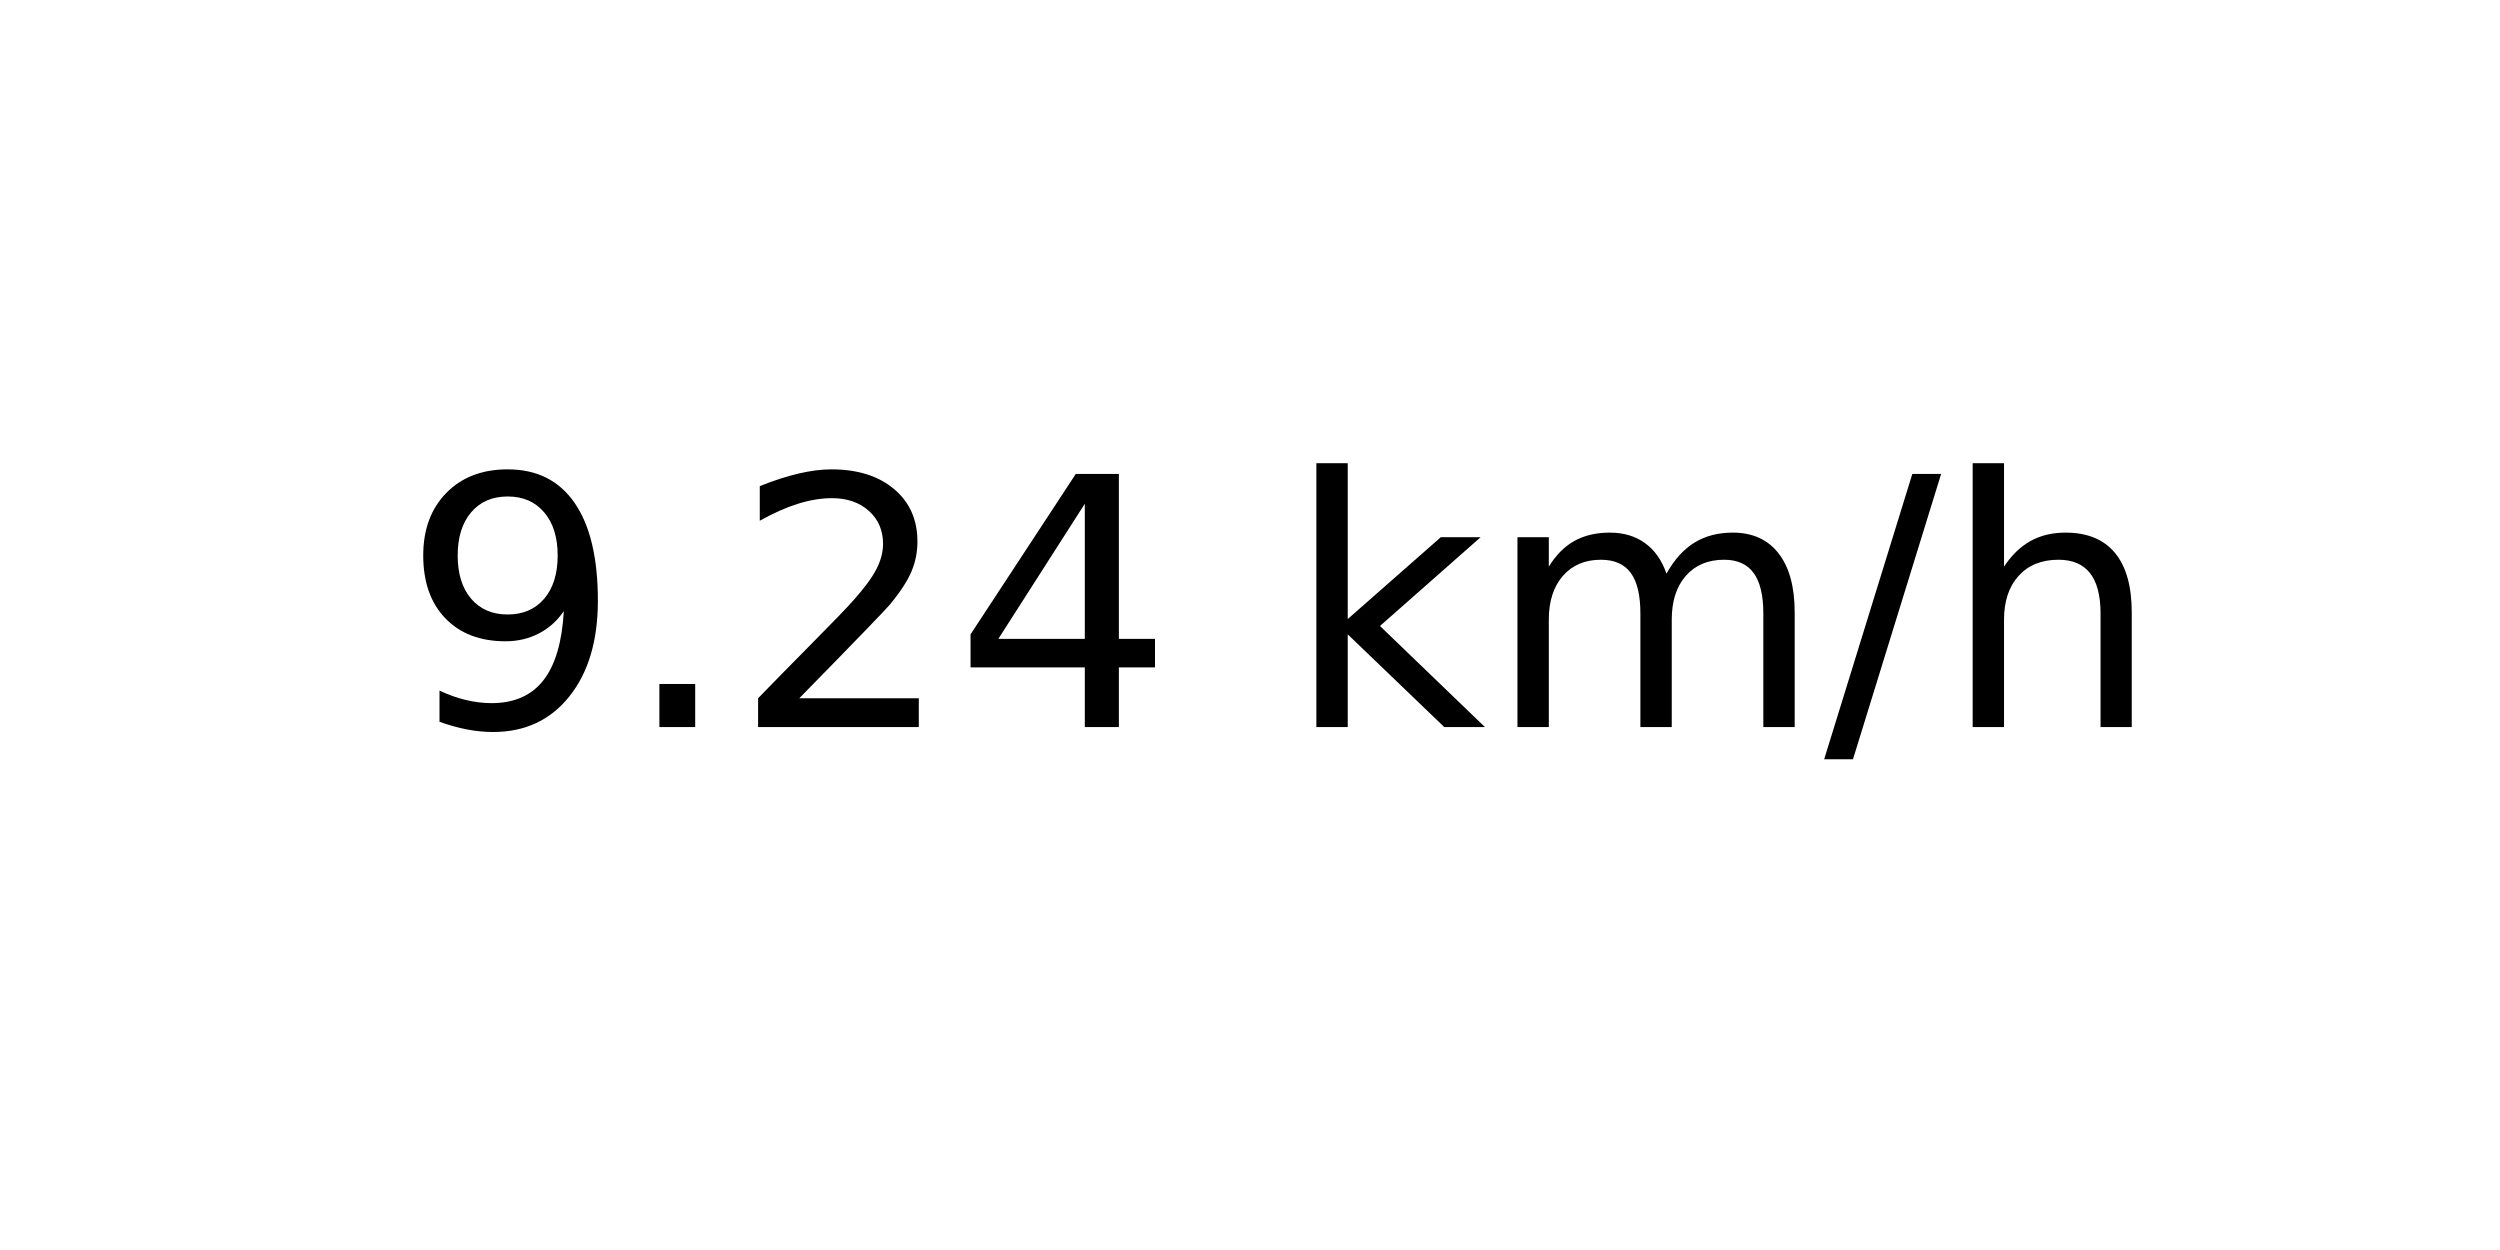
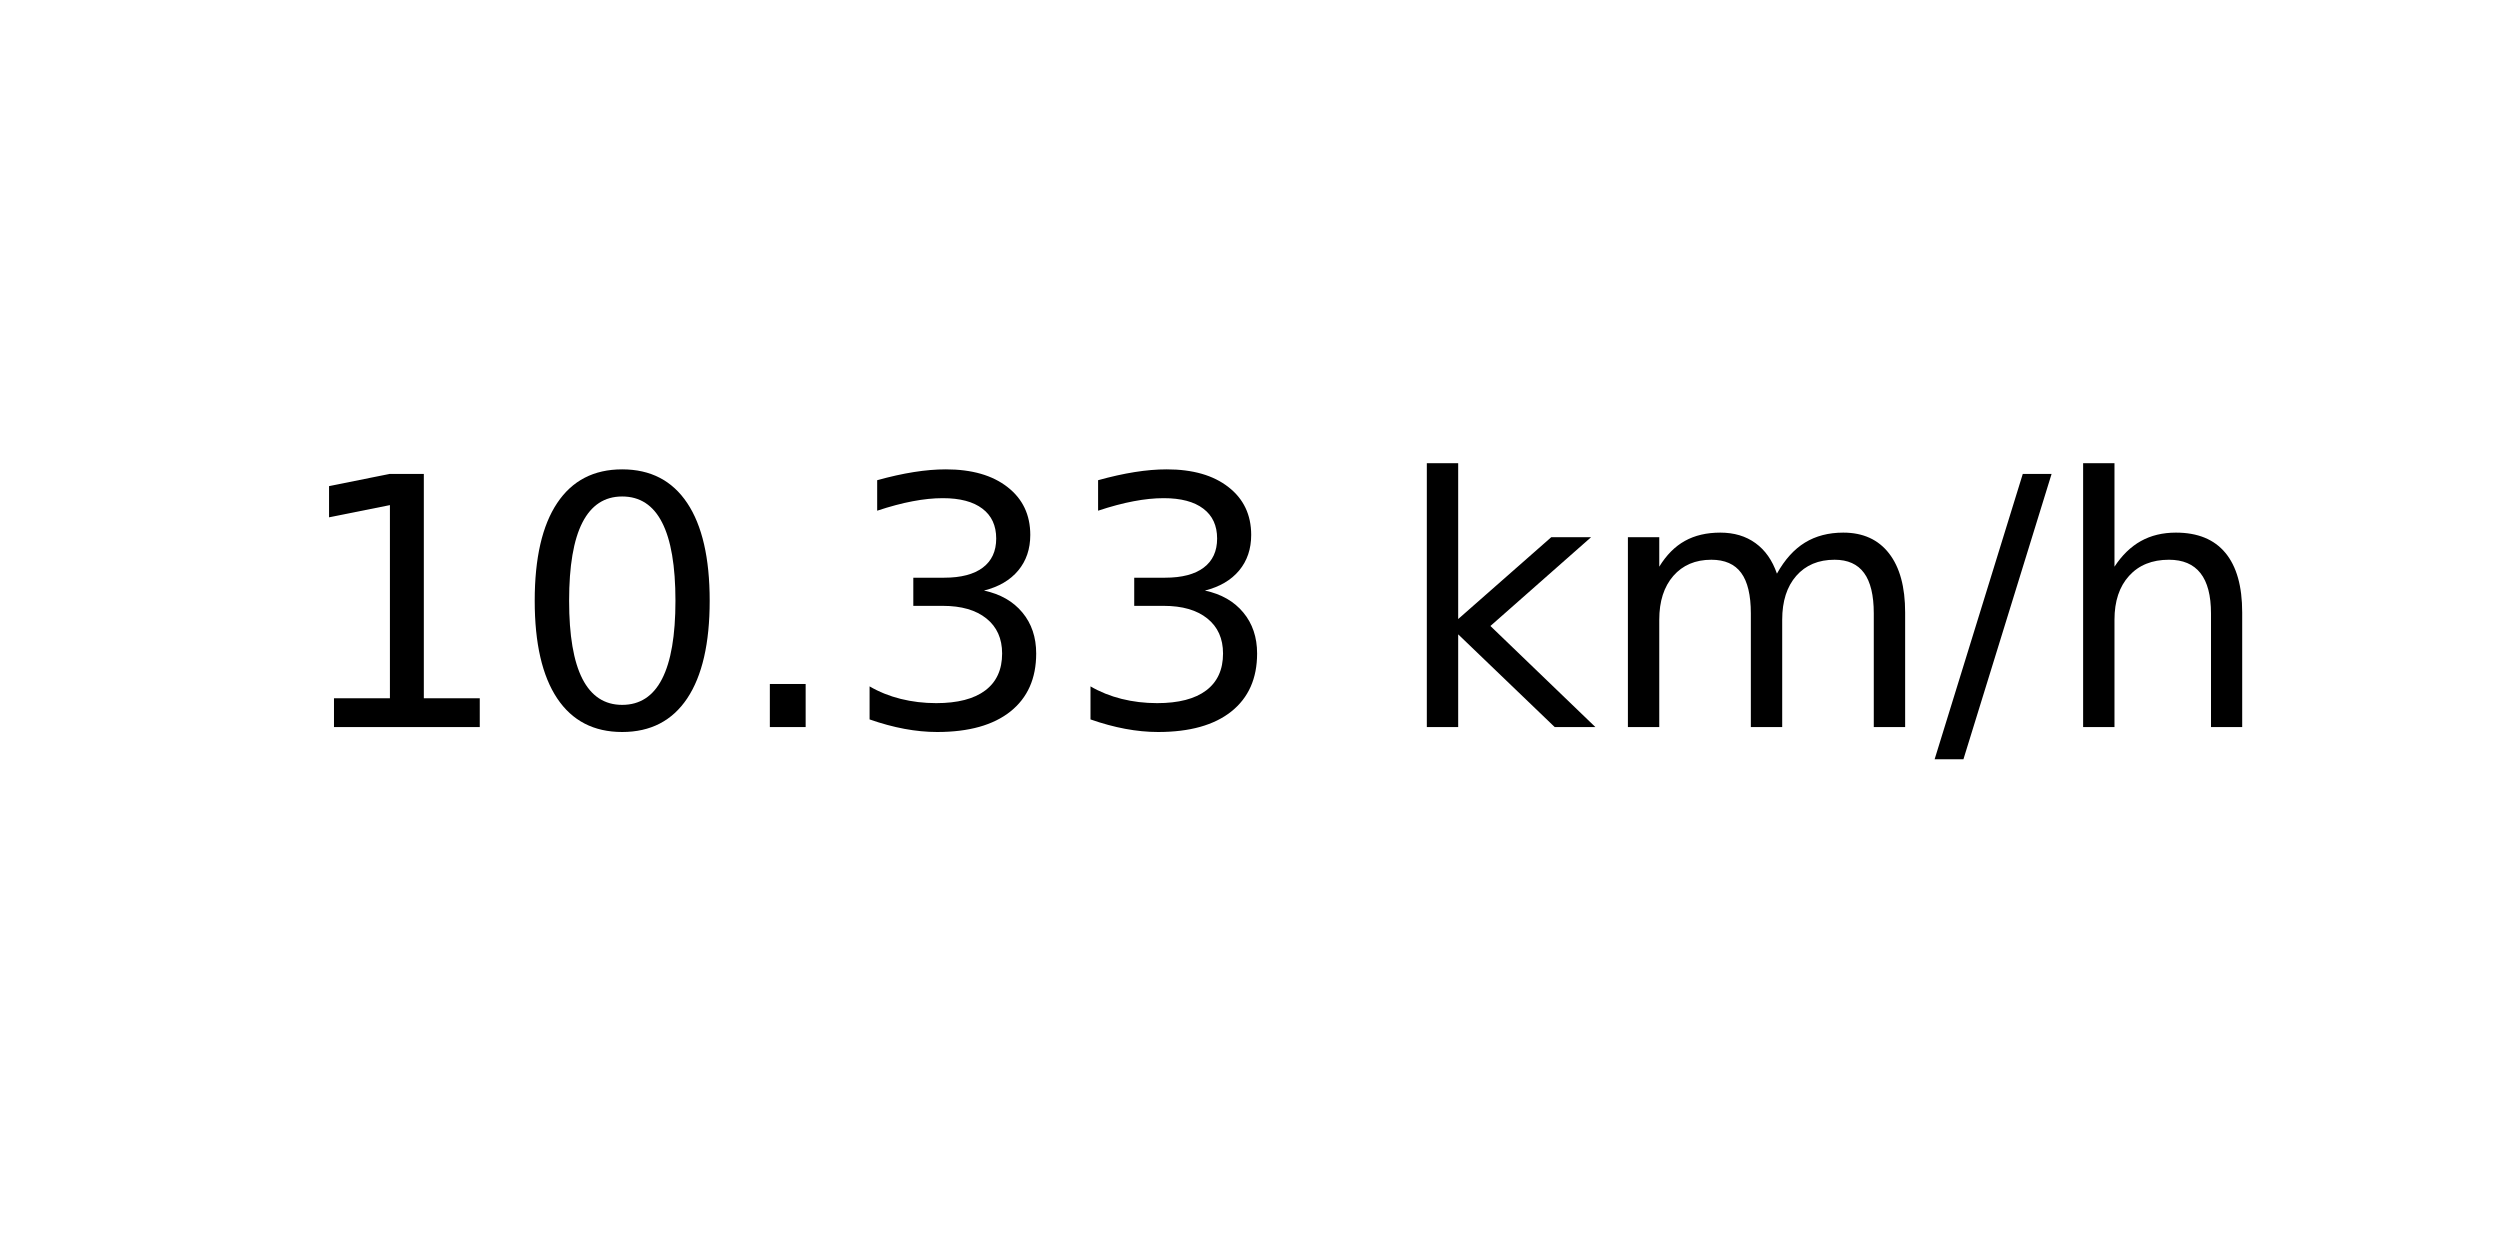
<svg xmlns="http://www.w3.org/2000/svg" xmlns:xlink="http://www.w3.org/1999/xlink" width="72pt" height="36pt" viewBox="0 0 72 36" version="1.1">
  <defs>
    <style type="text/css">*{stroke-linejoin: round; stroke-linecap: butt}</style>
  </defs>
  <g id="figure_1">
    <g id="axes_1">
      <g id="text_1">
-         <g transform="translate(11.55937 20.93937) scale(0.1 -0.1)">
+         <g transform="translate(8.378125 20.93937) scale(0.1 -0.1)">
          <defs>
-             <path id="DejaVuSans-39" d="M 703 97  L 703 672  Q 941 559 1184 500  Q 1428 441 1663 441  Q 2288 441 2617 861  Q 2947 1281 2994 2138  Q 2813 1869 2534 1725  Q 2256 1581 1919 1581  Q 1219 1581 811 2004  Q 403 2428 403 3163  Q 403 3881 828 4315  Q 1253 4750 1959 4750  Q 2769 4750 3195 4129  Q 3622 3509 3622 2328  Q 3622 1225 3098 567  Q 2575 -91 1691 -91  Q 1453 -91 1209 -44  Q 966 3 703 97  z M 1959 2075  Q 2384 2075 2632 2365  Q 2881 2656 2881 3163  Q 2881 3666 2632 3958  Q 2384 4250 1959 4250  Q 1534 4250 1286 3958  Q 1038 3666 1038 3163  Q 1038 2656 1286 2365  Q 1534 2075 1959 2075  z " transform="scale(0.015625)" />
+             <path id="DejaVuSans-31" d="M 794 531  L 1825 531  L 1825 4091  L 703 3866  L 703 4441  L 1819 4666  L 2450 4666  L 2450 531  L 3481 531  L 3481 0  L 794 0  L 794 531  z " transform="scale(0.015625)" />
+             <path id="DejaVuSans-30" d="M 2034 4250  Q 1547 4250 1301 3770  Q 1056 3291 1056 2328  Q 1056 1369 1301 889  Q 1547 409 2034 409  Q 2525 409 2770 889  Q 3016 1369 3016 2328  Q 3016 3291 2770 3770  Q 2525 4250 2034 4250  z M 2034 4750  Q 2819 4750 3233 4129  Q 3647 3509 3647 2328  Q 3647 1150 3233 529  Q 2819 -91 2034 -91  Q 1250 -91 836 529  Q 422 1150 422 2328  Q 422 3509 836 4129  Q 1250 4750 2034 4750  z " transform="scale(0.015625)" />
            <path id="DejaVuSans-2e" d="M 684 794  L 1344 794  L 1344 0  L 684 0  L 684 794  z " transform="scale(0.015625)" />
-             <path id="DejaVuSans-32" d="M 1228 531  L 3431 531  L 3431 0  L 469 0  L 469 531  Q 828 903 1448 1529  Q 2069 2156 2228 2338  Q 2531 2678 2651 2914  Q 2772 3150 2772 3378  Q 2772 3750 2511 3984  Q 2250 4219 1831 4219  Q 1534 4219 1204 4116  Q 875 4013 500 3803  L 500 4441  Q 881 4594 1212 4672  Q 1544 4750 1819 4750  Q 2544 4750 2975 4387  Q 3406 4025 3406 3419  Q 3406 3131 3298 2873  Q 3191 2616 2906 2266  Q 2828 2175 2409 1742  Q 1991 1309 1228 531  z " transform="scale(0.015625)" />
-             <path id="DejaVuSans-34" d="M 2419 4116  L 825 1625  L 2419 1625  L 2419 4116  z M 2253 4666  L 3047 4666  L 3047 1625  L 3713 1625  L 3713 1100  L 3047 1100  L 3047 0  L 2419 0  L 2419 1100  L 313 1100  L 313 1709  L 2253 4666  z " transform="scale(0.015625)" />
+             <path id="DejaVuSans-33" d="M 2597 2516  Q 3050 2419 3304 2112  Q 3559 1806 3559 1356  Q 3559 666 3084 287  Q 2609 -91 1734 -91  Q 1441 -91 1130 -33  Q 819 25 488 141  L 488 750  Q 750 597 1062 519  Q 1375 441 1716 441  Q 2309 441 2620 675  Q 2931 909 2931 1356  Q 2931 1769 2642 2001  Q 2353 2234 1838 2234  L 1294 2234  L 1294 2753  L 1863 2753  Q 2328 2753 2575 2939  Q 2822 3125 2822 3475  Q 2822 3834 2567 4026  Q 2313 4219 1838 4219  Q 1578 4219 1281 4162  Q 984 4106 628 3988  L 628 4550  Q 988 4650 1302 4700  Q 1616 4750 1894 4750  Q 2613 4750 3031 4423  Q 3450 4097 3450 3541  Q 3450 3153 3228 2886  Q 3006 2619 2597 2516  z " transform="scale(0.015625)" />
            <path id="DejaVuSans-20" transform="scale(0.015625)" />
            <path id="DejaVuSans-6b" d="M 581 4863  L 1159 4863  L 1159 1991  L 2875 3500  L 3609 3500  L 1753 1863  L 3688 0  L 2938 0  L 1159 1709  L 1159 0  L 581 0  L 581 4863  z " transform="scale(0.015625)" />
            <path id="DejaVuSans-6d" d="M 3328 2828  Q 3544 3216 3844 3400  Q 4144 3584 4550 3584  Q 5097 3584 5394 3201  Q 5691 2819 5691 2113  L 5691 0  L 5113 0  L 5113 2094  Q 5113 2597 4934 2840  Q 4756 3084 4391 3084  Q 3944 3084 3684 2787  Q 3425 2491 3425 1978  L 3425 0  L 2847 0  L 2847 2094  Q 2847 2600 2669 2842  Q 2491 3084 2119 3084  Q 1678 3084 1418 2786  Q 1159 2488 1159 1978  L 1159 0  L 581 0  L 581 3500  L 1159 3500  L 1159 2956  Q 1356 3278 1631 3431  Q 1906 3584 2284 3584  Q 2666 3584 2933 3390  Q 3200 3197 3328 2828  z " transform="scale(0.015625)" />
            <path id="DejaVuSans-2f" d="M 1625 4666  L 2156 4666  L 531 -594  L 0 -594  L 1625 4666  z " transform="scale(0.015625)" />
            <path id="DejaVuSans-68" d="M 3513 2113  L 3513 0  L 2938 0  L 2938 2094  Q 2938 2591 2744 2837  Q 2550 3084 2163 3084  Q 1697 3084 1428 2787  Q 1159 2491 1159 1978  L 1159 0  L 581 0  L 581 4863  L 1159 4863  L 1159 2956  Q 1366 3272 1645 3428  Q 1925 3584 2291 3584  Q 2894 3584 3203 3211  Q 3513 2838 3513 2113  z " transform="scale(0.015625)" />
          </defs>
-           <use xlink:href="#DejaVuSans-39" />
-           <use xlink:href="#DejaVuSans-2e" x="63.623" />
-           <use xlink:href="#DejaVuSans-32" x="95.41" />
-           <use xlink:href="#DejaVuSans-34" x="159.033" />
-           <use xlink:href="#DejaVuSans-20" x="222.656" />
-           <use xlink:href="#DejaVuSans-6b" x="254.443" />
-           <use xlink:href="#DejaVuSans-6d" x="312.354" />
-           <use xlink:href="#DejaVuSans-2f" x="409.766" />
-           <use xlink:href="#DejaVuSans-68" x="443.457" />
+           <use xlink:href="#DejaVuSans-31" />
+           <use xlink:href="#DejaVuSans-30" x="63.623" />
+           <use xlink:href="#DejaVuSans-2e" x="127.246" />
+           <use xlink:href="#DejaVuSans-33" x="159.033" />
+           <use xlink:href="#DejaVuSans-33" x="222.656" />
+           <use xlink:href="#DejaVuSans-20" x="286.279" />
+           <use xlink:href="#DejaVuSans-6b" x="318.066" />
+           <use xlink:href="#DejaVuSans-6d" x="375.977" />
+           <use xlink:href="#DejaVuSans-2f" x="473.389" />
+           <use xlink:href="#DejaVuSans-68" x="507.08" />
        </g>
      </g>
    </g>
  </g>
</svg>
